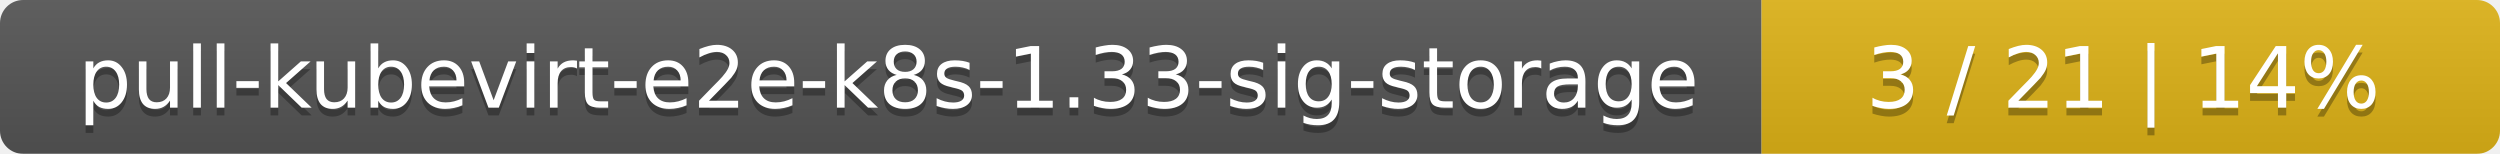
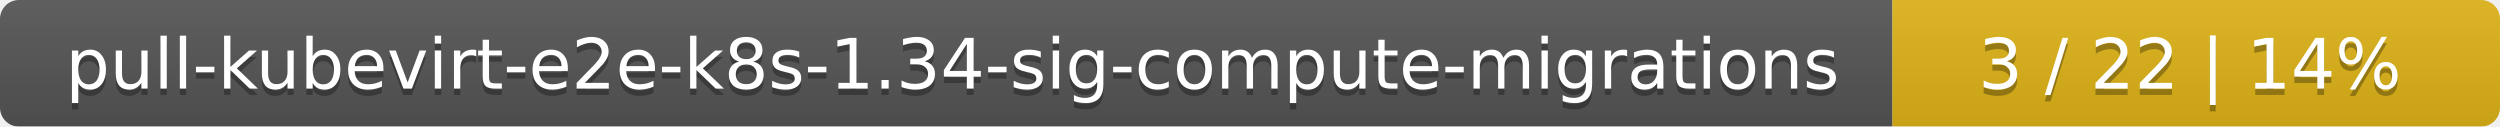
- <svg xmlns="http://www.w3.org/2000/svg" width="325" height="20">
+ <svg xmlns="http://www.w3.org/2000/svg" width="395" height="20">
  <linearGradient id="smooth" x2="0" y2="100%">
    <stop offset="0" stop-color="#bbb" stop-opacity=".1" />
    <stop offset="1" stop-opacity=".1" />
  </linearGradient>
  <mask id="round">
-     <rect width="325" height="20" rx="3" fill="#fff" />
+     <rect width="395" height="20" rx="3" fill="#fff" />
  </mask>
  <g mask="url(#round)">
-     <rect width="229" height="20" fill="#555" />
-     <rect x="229" width="96" height="20" fill="#dfb317" />
-     <rect width="325" height="20" fill="url(#smooth)" />
+     <rect width="299" height="20" fill="#555" />
+     <rect x="299" width="96" height="20" fill="#dfb317" />
+     <rect width="395" height="20" fill="url(#smooth)" />
  </g>
  <g fill="#fff" text-anchor="middle" font-family="DejaVu Sans,Verdana,Geneva,sans-serif" font-size="11">
-     <text x="115.5" y="15" fill="#010101" fill-opacity=".3">pull-kubevirt-e2e-k8s-1.33-sig-storage</text>
-     <text x="115.5" y="14">pull-kubevirt-e2e-k8s-1.33-sig-storage</text>
-     <text x="276" y="15" fill="#010101" fill-opacity=".3">3 / 21    |    14%</text>
-     <text x="276" y="14">3 / 21    |    14%</text>
+     <text x="150.5" y="15" fill="#010101" fill-opacity=".3">pull-kubevirt-e2e-k8s-1.34-sig-compute-migrations</text>
+     <text x="150.5" y="14">pull-kubevirt-e2e-k8s-1.34-sig-compute-migrations</text>
+     <text x="346" y="15" fill="#010101" fill-opacity=".3">3 / 22    |    14%</text>
+     <text x="346" y="14">3 / 22    |    14%</text>
  </g>
</svg>
